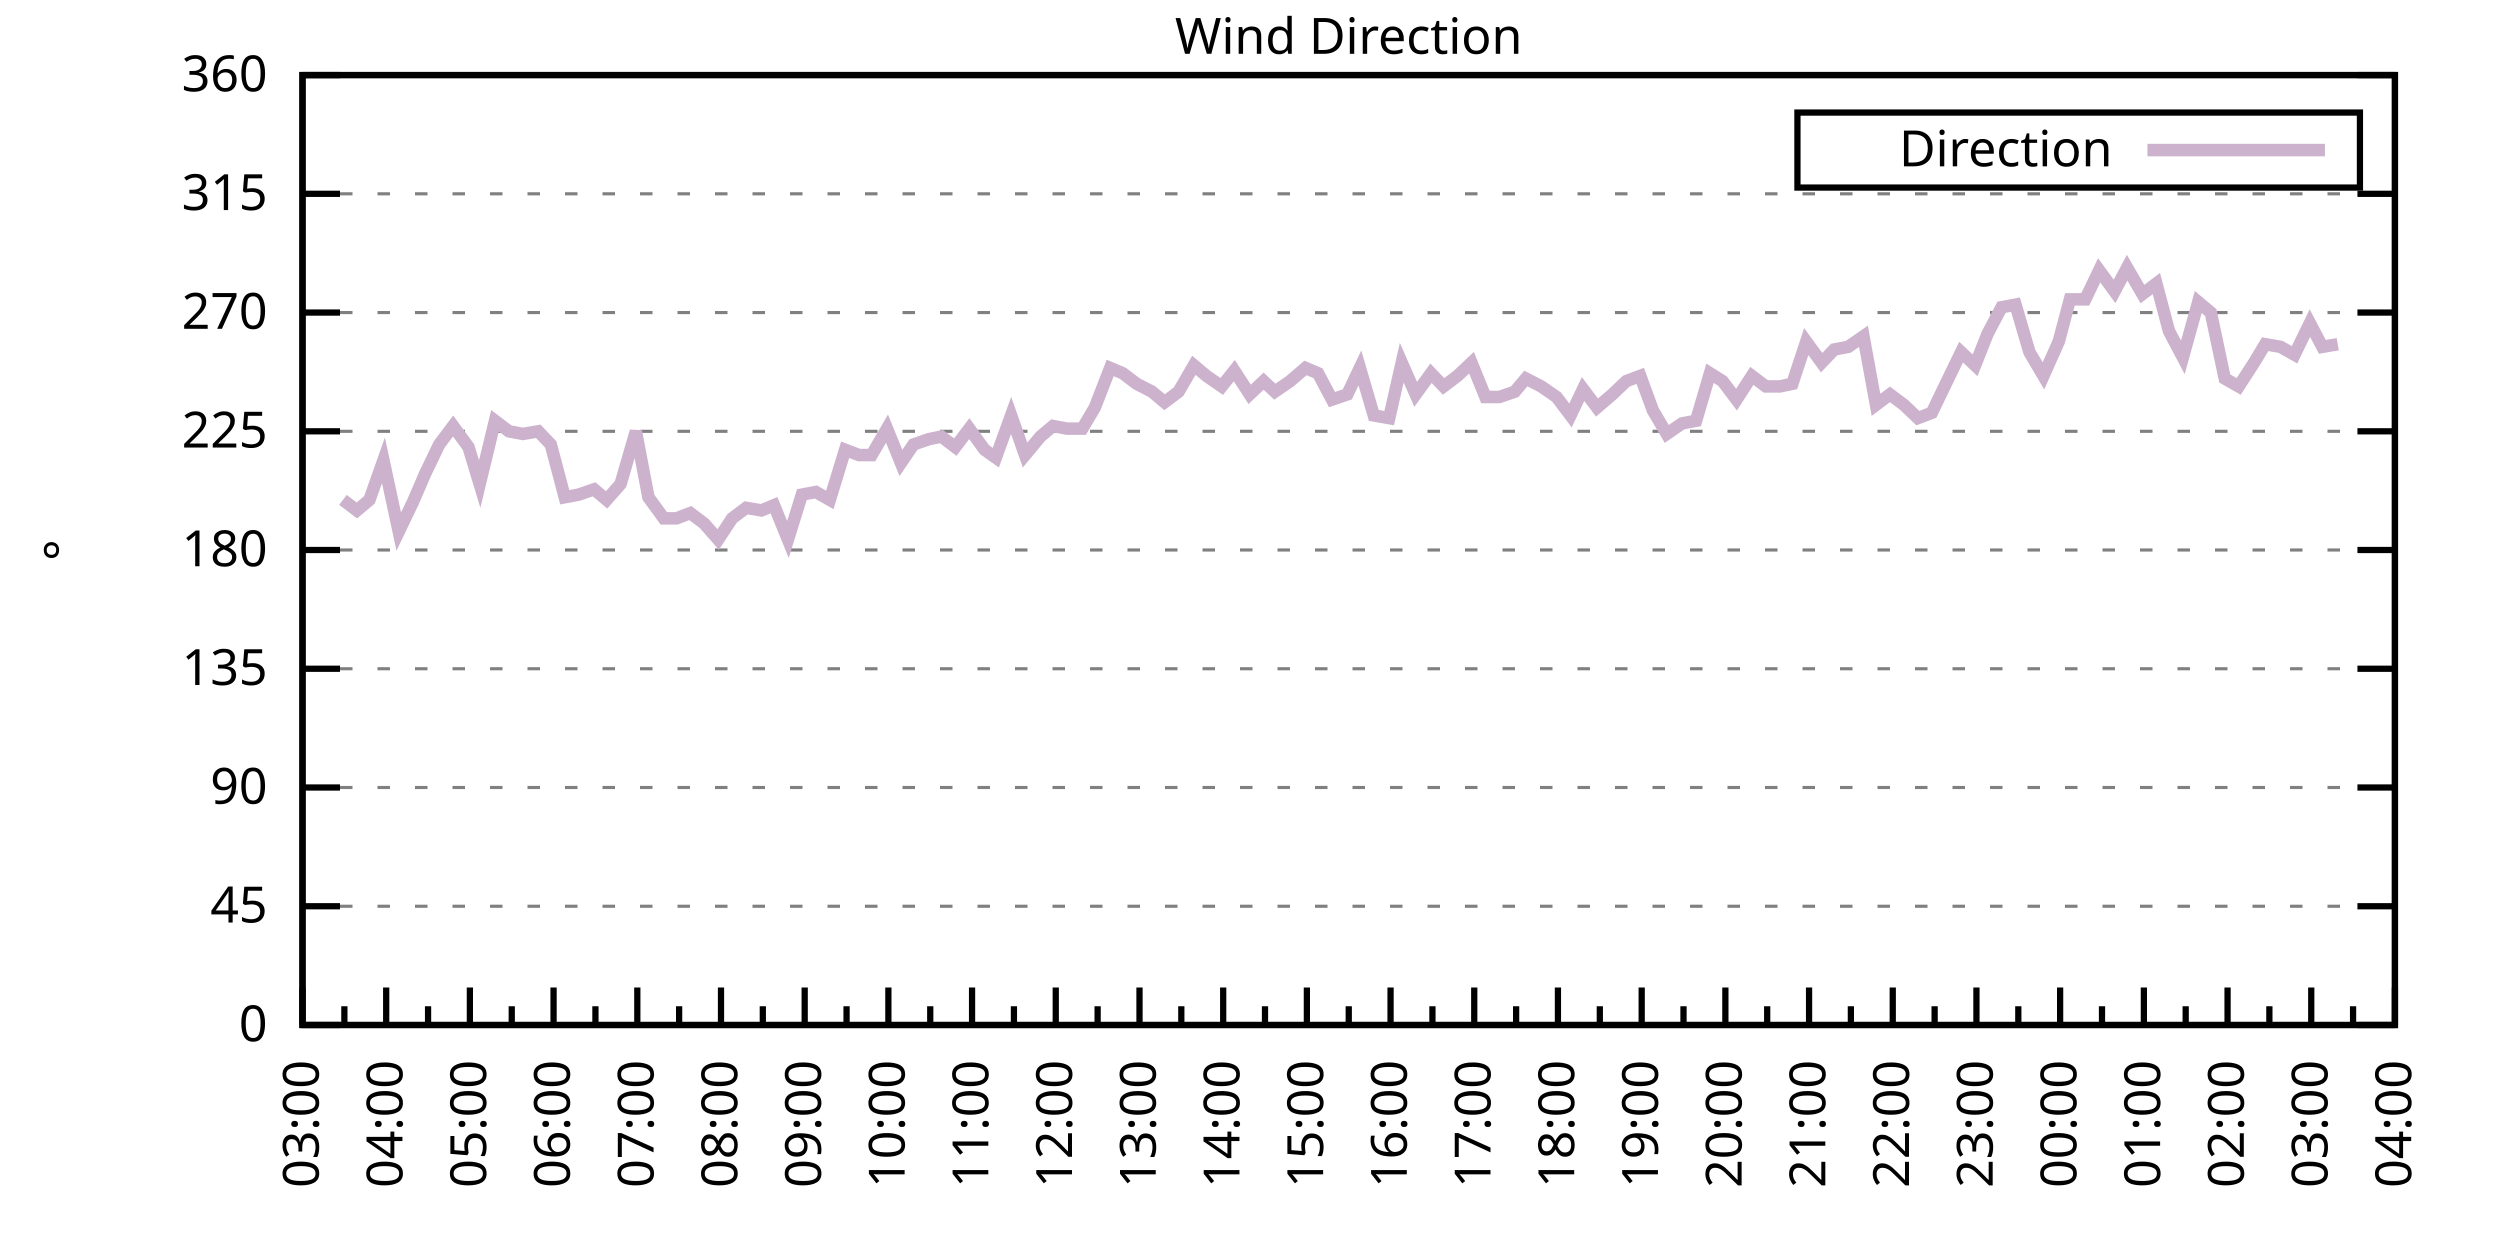
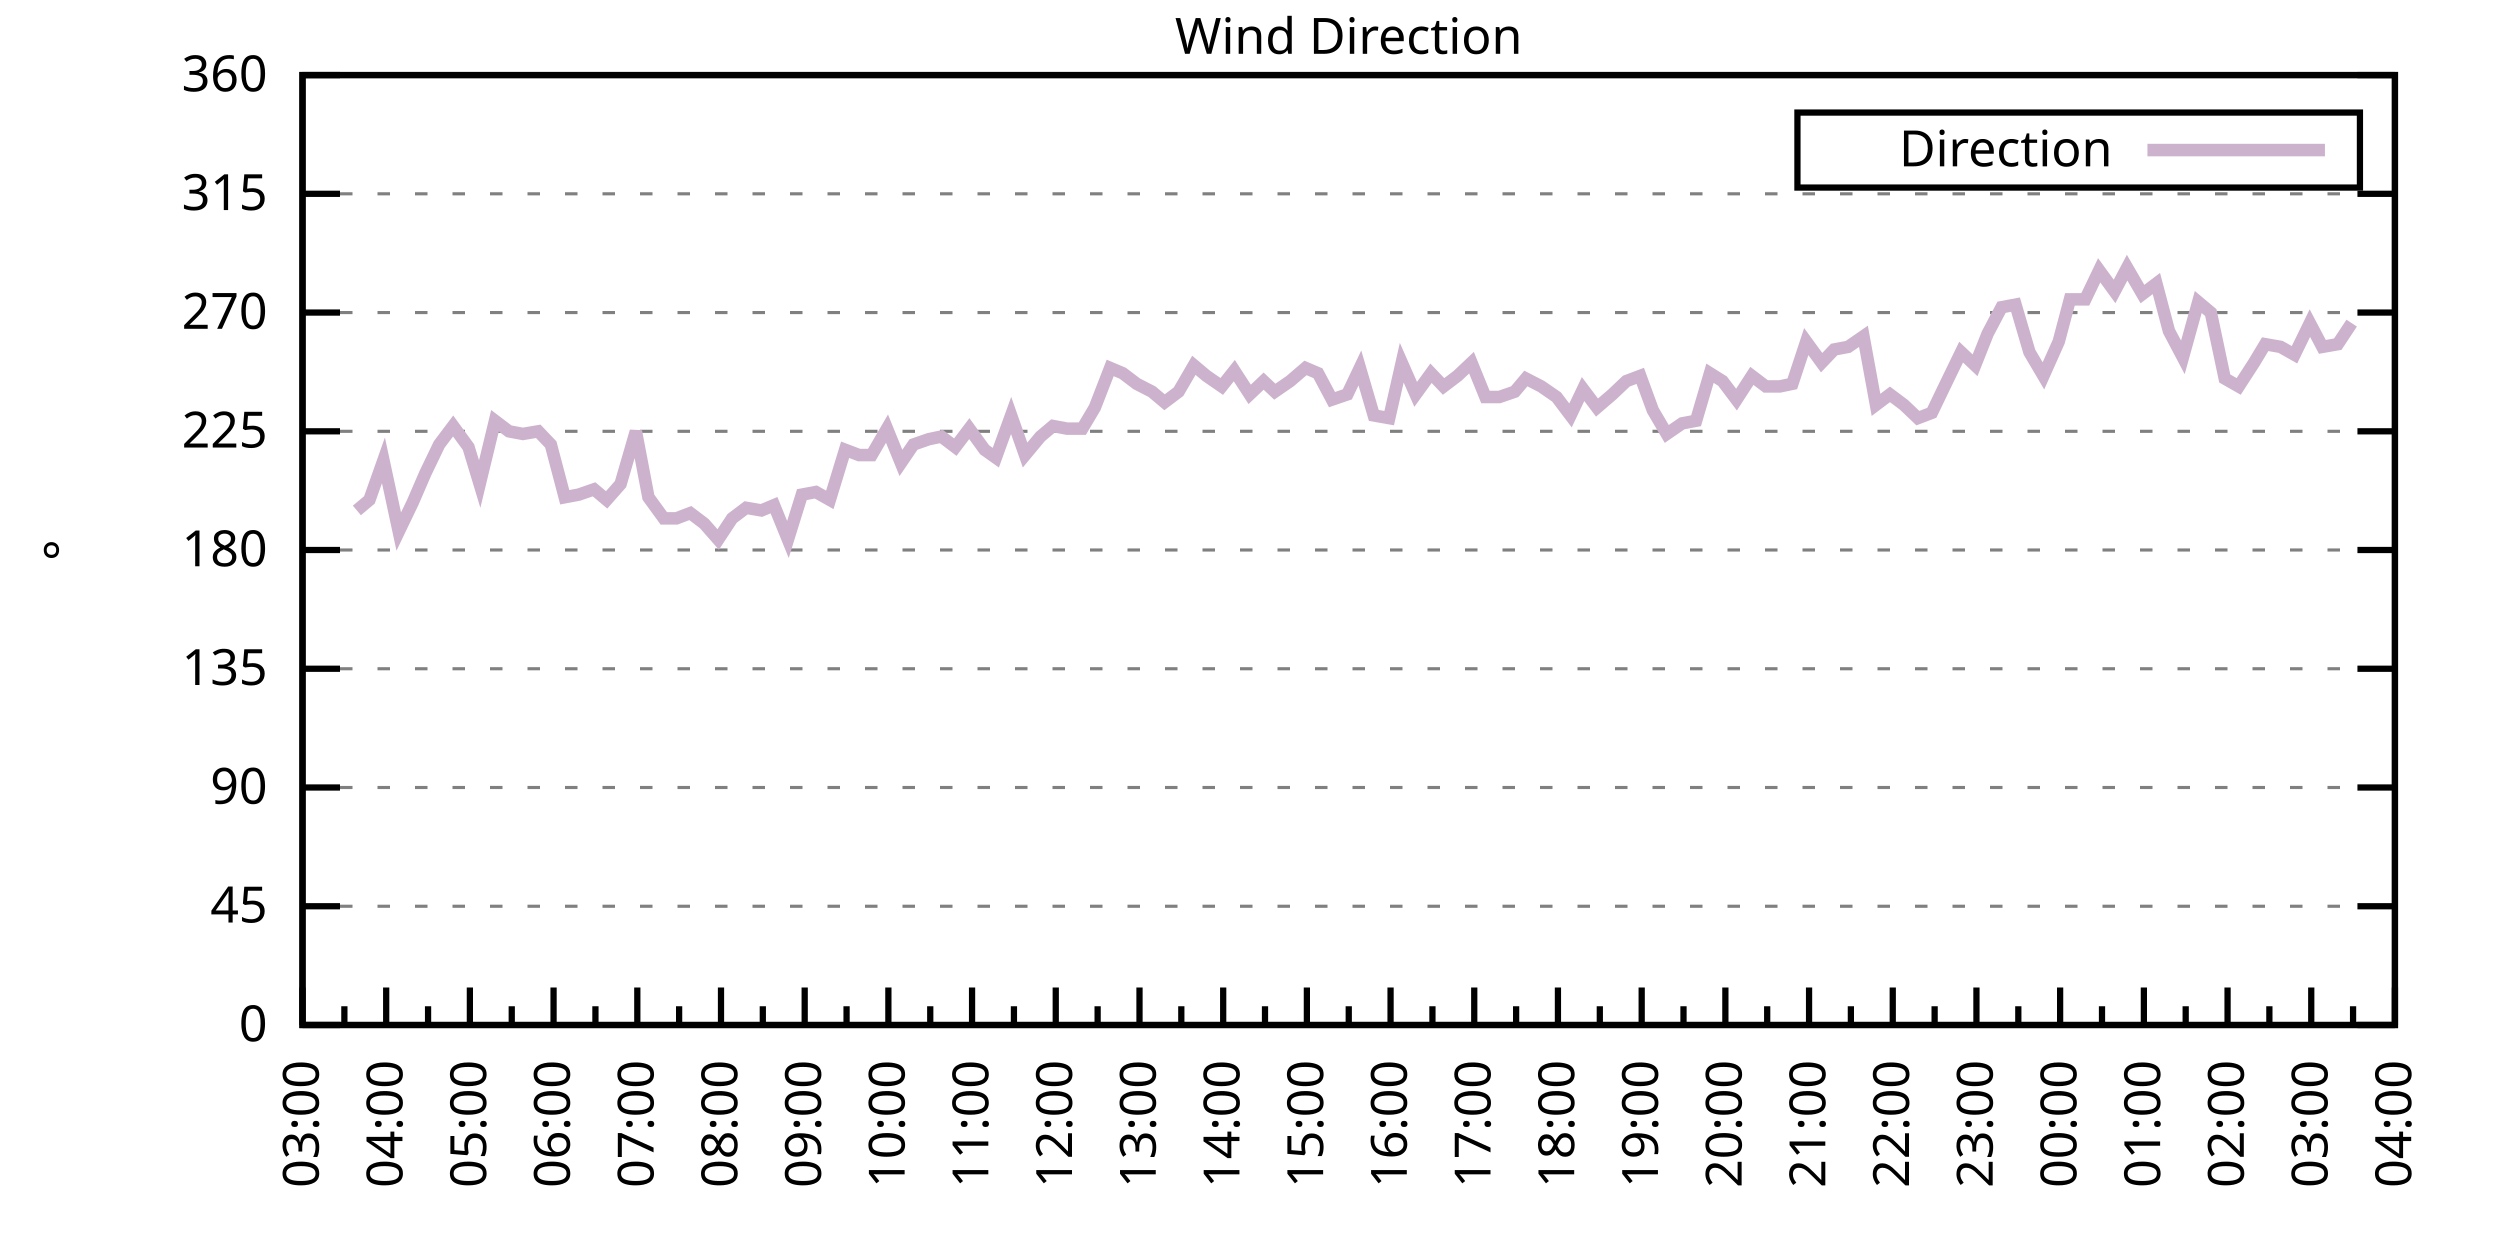
<svg xmlns="http://www.w3.org/2000/svg" xmlns:xlink="http://www.w3.org/1999/xlink" width="400" height="200" viewBox="0 0 400 200">
  <g id="gnuplot_canvas">
    <rect x="0" y="0" width="400" height="200" fill="none" />
    <defs>
      <circle id="gpDot" r="0.5" stroke-width="0.5" stroke="currentColor" />
      <path id="gpPt0" stroke-width="0.333" stroke="currentColor" d="M-1,0 h2 M0,-1 v2" />
      <path id="gpPt1" stroke-width="0.333" stroke="currentColor" d="M-1,-1 L1,1 M1,-1 L-1,1" />
      <path id="gpPt2" stroke-width="0.333" stroke="currentColor" d="M-1,0 L1,0 M0,-1 L0,1 M-1,-1 L1,1 M-1,1 L1,-1" />
      <rect id="gpPt3" stroke-width="0.333" stroke="currentColor" x="-1" y="-1" width="2" height="2" />
      <rect id="gpPt4" stroke-width="0.333" stroke="currentColor" fill="currentColor" x="-1" y="-1" width="2" height="2" />
      <circle id="gpPt5" stroke-width="0.333" stroke="currentColor" cx="0" cy="0" r="1" />
      <use xlink:href="#gpPt5" id="gpPt6" fill="currentColor" stroke="none" />
      <path id="gpPt7" stroke-width="0.333" stroke="currentColor" d="M0,-1.33 L-1.33,0.67 L1.33,0.67 z" />
      <use xlink:href="#gpPt7" id="gpPt8" fill="currentColor" stroke="none" />
      <use xlink:href="#gpPt7" id="gpPt9" stroke="currentColor" transform="rotate(180)" />
      <use xlink:href="#gpPt9" id="gpPt10" fill="currentColor" stroke="none" />
      <use xlink:href="#gpPt3" id="gpPt11" stroke="currentColor" transform="rotate(45)" />
      <use xlink:href="#gpPt11" id="gpPt12" fill="currentColor" stroke="none" />
      <path id="gpPt13" stroke-width="0.333" stroke="currentColor" d="M0,1.330 L1.265,0.411 L0.782,-1.067 L-0.782,-1.076 L-1.265,0.411 z" />
      <use xlink:href="#gpPt13" id="gpPt14" fill="currentColor" stroke="none" />
      <filter id="textbox" filterUnits="objectBoundingBox" x="0" y="0" height="1" width="1">
        <feFlood flood-color="white" flood-opacity="1" result="bgnd" />
        <feComposite in="SourceGraphic" in2="bgnd" operator="atop" />
      </filter>
      <filter id="greybox" filterUnits="objectBoundingBox" x="0" y="0" height="1" width="1">
        <feFlood flood-color="lightgrey" flood-opacity="1" result="grey" />
        <feComposite in="SourceGraphic" in2="grey" operator="atop" />
      </filter>
    </defs>
    <g fill="none" color="white" stroke="currentColor" stroke-width="1.00" stroke-linecap="butt" stroke-linejoin="miter">
</g>
    <g fill="none" color="black" stroke="currentColor" stroke-width="1.00" stroke-linecap="butt" stroke-linejoin="miter">
      <g stroke="none" shape-rendering="crispEdges">
        <polygon fill="rgb(255, 255, 255)" points="48.40,164.00 383.18,164.00 383.18,12.02 48.40,12.02 " />
      </g>
    </g>
    <g fill="none" color="black" stroke="currentColor" stroke-width="1.00" stroke-linecap="butt" stroke-linejoin="miter">
</g>
    <g fill="none" color="black" stroke="black" stroke-width="0.50" stroke-linecap="butt" stroke-linejoin="miter">
</g>
    <g fill="none" color="gray" stroke="currentColor" stroke-width="0.50" stroke-linecap="butt" stroke-linejoin="miter">
      <path stroke="gray" stroke-dasharray="2,4" class="gridline" d="M48.40,164.00 L383.19,164.00  " />
    </g>
    <g fill="none" color="gray" stroke="gray" stroke-width="1.00" stroke-linecap="butt" stroke-linejoin="miter">
</g>
    <g fill="none" color="black" stroke="currentColor" stroke-width="1.00" stroke-linecap="butt" stroke-linejoin="miter">
      <path stroke="black" d="M48.40,164.00 L54.40,164.00 M383.19,164.00 L377.19,164.00  " />
      <g transform="translate(42.80,166.60)" stroke="none" fill="black" font-family="Sans" font-size="8.00" text-anchor="end">
        <text>
          <tspan font-family="Sans"> 0</tspan>
        </text>
      </g>
    </g>
    <g fill="none" color="black" stroke="currentColor" stroke-width="1.00" stroke-linecap="butt" stroke-linejoin="miter">
</g>
    <g fill="none" color="black" stroke="black" stroke-width="0.50" stroke-linecap="butt" stroke-linejoin="miter">
</g>
    <g fill="none" color="gray" stroke="currentColor" stroke-width="0.50" stroke-linecap="butt" stroke-linejoin="miter">
      <path stroke="gray" stroke-dasharray="2,4" class="gridline" d="M48.40,145.00 L383.19,145.00  " />
    </g>
    <g fill="none" color="gray" stroke="gray" stroke-width="1.00" stroke-linecap="butt" stroke-linejoin="miter">
</g>
    <g fill="none" color="black" stroke="currentColor" stroke-width="1.00" stroke-linecap="butt" stroke-linejoin="miter">
      <path stroke="black" d="M48.40,145.00 L54.40,145.00 M383.19,145.00 L377.19,145.00  " />
      <g transform="translate(42.80,147.60)" stroke="none" fill="black" font-family="Sans" font-size="8.00" text-anchor="end">
        <text>
          <tspan font-family="Sans"> 45</tspan>
        </text>
      </g>
    </g>
    <g fill="none" color="black" stroke="currentColor" stroke-width="1.00" stroke-linecap="butt" stroke-linejoin="miter">
</g>
    <g fill="none" color="black" stroke="black" stroke-width="0.50" stroke-linecap="butt" stroke-linejoin="miter">
</g>
    <g fill="none" color="gray" stroke="currentColor" stroke-width="0.50" stroke-linecap="butt" stroke-linejoin="miter">
      <path stroke="gray" stroke-dasharray="2,4" class="gridline" d="M48.40,126.00 L383.19,126.00  " />
    </g>
    <g fill="none" color="gray" stroke="gray" stroke-width="1.00" stroke-linecap="butt" stroke-linejoin="miter">
</g>
    <g fill="none" color="black" stroke="currentColor" stroke-width="1.00" stroke-linecap="butt" stroke-linejoin="miter">
      <path stroke="black" d="M48.40,126.00 L54.40,126.00 M383.19,126.00 L377.19,126.00  " />
      <g transform="translate(42.80,128.60)" stroke="none" fill="black" font-family="Sans" font-size="8.00" text-anchor="end">
        <text>
          <tspan font-family="Sans"> 90</tspan>
        </text>
      </g>
    </g>
    <g fill="none" color="black" stroke="currentColor" stroke-width="1.00" stroke-linecap="butt" stroke-linejoin="miter">
</g>
    <g fill="none" color="black" stroke="black" stroke-width="0.50" stroke-linecap="butt" stroke-linejoin="miter">
</g>
    <g fill="none" color="gray" stroke="currentColor" stroke-width="0.50" stroke-linecap="butt" stroke-linejoin="miter">
      <path stroke="gray" stroke-dasharray="2,4" class="gridline" d="M48.40,107.00 L383.19,107.00  " />
    </g>
    <g fill="none" color="gray" stroke="gray" stroke-width="1.00" stroke-linecap="butt" stroke-linejoin="miter">
</g>
    <g fill="none" color="black" stroke="currentColor" stroke-width="1.00" stroke-linecap="butt" stroke-linejoin="miter">
      <path stroke="black" d="M48.40,107.00 L54.40,107.00 M383.19,107.00 L377.19,107.00  " />
      <g transform="translate(42.80,109.60)" stroke="none" fill="black" font-family="Sans" font-size="8.00" text-anchor="end">
        <text>
          <tspan font-family="Sans"> 135</tspan>
        </text>
      </g>
    </g>
    <g fill="none" color="black" stroke="currentColor" stroke-width="1.00" stroke-linecap="butt" stroke-linejoin="miter">
</g>
    <g fill="none" color="black" stroke="black" stroke-width="0.50" stroke-linecap="butt" stroke-linejoin="miter">
</g>
    <g fill="none" color="gray" stroke="currentColor" stroke-width="0.50" stroke-linecap="butt" stroke-linejoin="miter">
      <path stroke="gray" stroke-dasharray="2,4" class="gridline" d="M48.40,88.00 L383.19,88.00  " />
    </g>
    <g fill="none" color="gray" stroke="gray" stroke-width="1.00" stroke-linecap="butt" stroke-linejoin="miter">
</g>
    <g fill="none" color="black" stroke="currentColor" stroke-width="1.00" stroke-linecap="butt" stroke-linejoin="miter">
      <path stroke="black" d="M48.40,88.00 L54.40,88.00 M383.19,88.00 L377.19,88.00  " />
      <g transform="translate(42.80,90.60)" stroke="none" fill="black" font-family="Sans" font-size="8.00" text-anchor="end">
        <text>
          <tspan font-family="Sans"> 180</tspan>
        </text>
      </g>
    </g>
    <g fill="none" color="black" stroke="currentColor" stroke-width="1.00" stroke-linecap="butt" stroke-linejoin="miter">
</g>
    <g fill="none" color="black" stroke="black" stroke-width="0.50" stroke-linecap="butt" stroke-linejoin="miter">
</g>
    <g fill="none" color="gray" stroke="currentColor" stroke-width="0.50" stroke-linecap="butt" stroke-linejoin="miter">
      <path stroke="gray" stroke-dasharray="2,4" class="gridline" d="M48.40,69.01 L383.19,69.01  " />
    </g>
    <g fill="none" color="gray" stroke="gray" stroke-width="1.00" stroke-linecap="butt" stroke-linejoin="miter">
</g>
    <g fill="none" color="black" stroke="currentColor" stroke-width="1.00" stroke-linecap="butt" stroke-linejoin="miter">
      <path stroke="black" d="M48.40,69.01 L54.40,69.01 M383.19,69.01 L377.19,69.01  " />
      <g transform="translate(42.80,71.61)" stroke="none" fill="black" font-family="Sans" font-size="8.00" text-anchor="end">
        <text>
          <tspan font-family="Sans"> 225</tspan>
        </text>
      </g>
    </g>
    <g fill="none" color="black" stroke="currentColor" stroke-width="1.00" stroke-linecap="butt" stroke-linejoin="miter">
</g>
    <g fill="none" color="black" stroke="black" stroke-width="0.50" stroke-linecap="butt" stroke-linejoin="miter">
</g>
    <g fill="none" color="gray" stroke="currentColor" stroke-width="0.50" stroke-linecap="butt" stroke-linejoin="miter">
      <path stroke="gray" stroke-dasharray="2,4" class="gridline" d="M48.40,50.01 L383.19,50.01  " />
    </g>
    <g fill="none" color="gray" stroke="gray" stroke-width="1.00" stroke-linecap="butt" stroke-linejoin="miter">
</g>
    <g fill="none" color="black" stroke="currentColor" stroke-width="1.00" stroke-linecap="butt" stroke-linejoin="miter">
      <path stroke="black" d="M48.40,50.01 L54.40,50.01 M383.19,50.01 L377.19,50.01  " />
      <g transform="translate(42.80,52.61)" stroke="none" fill="black" font-family="Sans" font-size="8.00" text-anchor="end">
        <text>
          <tspan font-family="Sans"> 270</tspan>
        </text>
      </g>
    </g>
    <g fill="none" color="black" stroke="currentColor" stroke-width="1.00" stroke-linecap="butt" stroke-linejoin="miter">
</g>
    <g fill="none" color="black" stroke="black" stroke-width="0.50" stroke-linecap="butt" stroke-linejoin="miter">
</g>
    <g fill="none" color="gray" stroke="currentColor" stroke-width="0.50" stroke-linecap="butt" stroke-linejoin="miter">
      <path stroke="gray" stroke-dasharray="2,4" class="gridline" d="M48.40,31.01 L383.19,31.01  " />
    </g>
    <g fill="none" color="gray" stroke="gray" stroke-width="1.00" stroke-linecap="butt" stroke-linejoin="miter">
</g>
    <g fill="none" color="black" stroke="currentColor" stroke-width="1.00" stroke-linecap="butt" stroke-linejoin="miter">
      <path stroke="black" d="M48.40,31.01 L54.40,31.01 M383.19,31.01 L377.19,31.01  " />
      <g transform="translate(42.80,33.61)" stroke="none" fill="black" font-family="Sans" font-size="8.00" text-anchor="end">
        <text>
          <tspan font-family="Sans"> 315</tspan>
        </text>
      </g>
    </g>
    <g fill="none" color="black" stroke="currentColor" stroke-width="1.00" stroke-linecap="butt" stroke-linejoin="miter">
</g>
    <g fill="none" color="black" stroke="black" stroke-width="0.50" stroke-linecap="butt" stroke-linejoin="miter">
</g>
    <g fill="none" color="gray" stroke="currentColor" stroke-width="0.50" stroke-linecap="butt" stroke-linejoin="miter">
      <path stroke="gray" stroke-dasharray="2,4" class="gridline" d="M48.40,12.01 L383.19,12.01  " />
    </g>
    <g fill="none" color="gray" stroke="gray" stroke-width="1.00" stroke-linecap="butt" stroke-linejoin="miter">
</g>
    <g fill="none" color="black" stroke="currentColor" stroke-width="1.00" stroke-linecap="butt" stroke-linejoin="miter">
      <path stroke="black" d="M48.40,12.01 L54.40,12.01 M383.19,12.01 L377.19,12.01  " />
      <g transform="translate(42.80,14.61)" stroke="none" fill="black" font-family="Sans" font-size="8.00" text-anchor="end">
        <text>
          <tspan font-family="Sans"> 360</tspan>
        </text>
      </g>
    </g>
    <g fill="none" color="black" stroke="currentColor" stroke-width="1.00" stroke-linecap="butt" stroke-linejoin="miter">
      <path stroke="black" d="M48.40,164.00 L48.40,158.00  " />
      <g transform="translate(51.00,169.60) rotate(270)" stroke="none" fill="black" font-family="Sans" font-size="8.00" text-anchor="end">
        <text>
          <tspan font-family="Sans">03:00</tspan>
        </text>
      </g>
    </g>
    <g fill="none" color="black" stroke="currentColor" stroke-width="1.00" stroke-linecap="butt" stroke-linejoin="miter">
      <path stroke="black" d="M55.10,164.00 L55.10,161.00 M61.79,164.00 L61.79,158.00  " />
      <g transform="translate(64.39,169.60) rotate(270)" stroke="none" fill="black" font-family="Sans" font-size="8.00" text-anchor="end">
        <text>
          <tspan font-family="Sans">04:00</tspan>
        </text>
      </g>
    </g>
    <g fill="none" color="black" stroke="currentColor" stroke-width="1.00" stroke-linecap="butt" stroke-linejoin="miter">
      <path stroke="black" d="M68.49,164.00 L68.49,161.00 M75.18,164.00 L75.18,158.00  " />
      <g transform="translate(77.78,169.60) rotate(270)" stroke="none" fill="black" font-family="Sans" font-size="8.00" text-anchor="end">
        <text>
          <tspan font-family="Sans">05:00</tspan>
        </text>
      </g>
    </g>
    <g fill="none" color="black" stroke="currentColor" stroke-width="1.00" stroke-linecap="butt" stroke-linejoin="miter">
      <path stroke="black" d="M81.88,164.00 L81.88,161.00 M88.57,164.00 L88.57,158.00  " />
      <g transform="translate(91.17,169.60) rotate(270)" stroke="none" fill="black" font-family="Sans" font-size="8.00" text-anchor="end">
        <text>
          <tspan font-family="Sans">06:00</tspan>
        </text>
      </g>
    </g>
    <g fill="none" color="black" stroke="currentColor" stroke-width="1.00" stroke-linecap="butt" stroke-linejoin="miter">
      <path stroke="black" d="M95.27,164.00 L95.27,161.00 M101.97,164.00 L101.97,158.00  " />
      <g transform="translate(104.57,169.60) rotate(270)" stroke="none" fill="black" font-family="Sans" font-size="8.00" text-anchor="end">
        <text>
          <tspan font-family="Sans">07:00</tspan>
        </text>
      </g>
    </g>
    <g fill="none" color="black" stroke="currentColor" stroke-width="1.00" stroke-linecap="butt" stroke-linejoin="miter">
      <path stroke="black" d="M108.66,164.00 L108.66,161.00 M115.36,164.00 L115.36,158.00  " />
      <g transform="translate(117.96,169.60) rotate(270)" stroke="none" fill="black" font-family="Sans" font-size="8.00" text-anchor="end">
        <text>
          <tspan font-family="Sans">08:00</tspan>
        </text>
      </g>
    </g>
    <g fill="none" color="black" stroke="currentColor" stroke-width="1.00" stroke-linecap="butt" stroke-linejoin="miter">
      <path stroke="black" d="M122.05,164.00 L122.05,161.00 M128.75,164.00 L128.75,158.00  " />
      <g transform="translate(131.35,169.60) rotate(270)" stroke="none" fill="black" font-family="Sans" font-size="8.00" text-anchor="end">
        <text>
          <tspan font-family="Sans">09:00</tspan>
        </text>
      </g>
    </g>
    <g fill="none" color="black" stroke="currentColor" stroke-width="1.00" stroke-linecap="butt" stroke-linejoin="miter">
      <path stroke="black" d="M135.45,164.00 L135.45,161.00 M142.14,164.00 L142.14,158.00  " />
      <g transform="translate(144.74,169.60) rotate(270)" stroke="none" fill="black" font-family="Sans" font-size="8.00" text-anchor="end">
        <text>
          <tspan font-family="Sans">10:00</tspan>
        </text>
      </g>
    </g>
    <g fill="none" color="black" stroke="currentColor" stroke-width="1.00" stroke-linecap="butt" stroke-linejoin="miter">
      <path stroke="black" d="M148.84,164.00 L148.84,161.00 M155.53,164.00 L155.53,158.00  " />
      <g transform="translate(158.13,169.60) rotate(270)" stroke="none" fill="black" font-family="Sans" font-size="8.00" text-anchor="end">
        <text>
          <tspan font-family="Sans">11:00</tspan>
        </text>
      </g>
    </g>
    <g fill="none" color="black" stroke="currentColor" stroke-width="1.00" stroke-linecap="butt" stroke-linejoin="miter">
      <path stroke="black" d="M162.23,164.00 L162.23,161.00 M168.92,164.00 L168.92,158.00  " />
      <g transform="translate(171.52,169.60) rotate(270)" stroke="none" fill="black" font-family="Sans" font-size="8.00" text-anchor="end">
        <text>
          <tspan font-family="Sans">12:00</tspan>
        </text>
      </g>
    </g>
    <g fill="none" color="black" stroke="currentColor" stroke-width="1.00" stroke-linecap="butt" stroke-linejoin="miter">
      <path stroke="black" d="M175.62,164.00 L175.62,161.00 M182.32,164.00 L182.32,158.00  " />
      <g transform="translate(184.92,169.60) rotate(270)" stroke="none" fill="black" font-family="Sans" font-size="8.00" text-anchor="end">
        <text>
          <tspan font-family="Sans">13:00</tspan>
        </text>
      </g>
    </g>
    <g fill="none" color="black" stroke="currentColor" stroke-width="1.00" stroke-linecap="butt" stroke-linejoin="miter">
      <path stroke="black" d="M189.01,164.00 L189.01,161.00 M195.71,164.00 L195.71,158.00  " />
      <g transform="translate(198.31,169.60) rotate(270)" stroke="none" fill="black" font-family="Sans" font-size="8.00" text-anchor="end">
        <text>
          <tspan font-family="Sans">14:00</tspan>
        </text>
      </g>
    </g>
    <g fill="none" color="black" stroke="currentColor" stroke-width="1.00" stroke-linecap="butt" stroke-linejoin="miter">
      <path stroke="black" d="M202.40,164.00 L202.40,161.00 M209.10,164.00 L209.10,158.00  " />
      <g transform="translate(211.70,169.60) rotate(270)" stroke="none" fill="black" font-family="Sans" font-size="8.00" text-anchor="end">
        <text>
          <tspan font-family="Sans">15:00</tspan>
        </text>
      </g>
    </g>
    <g fill="none" color="black" stroke="currentColor" stroke-width="1.00" stroke-linecap="butt" stroke-linejoin="miter">
      <path stroke="black" d="M215.80,164.00 L215.80,161.00 M222.49,164.00 L222.49,158.00  " />
      <g transform="translate(225.09,169.60) rotate(270)" stroke="none" fill="black" font-family="Sans" font-size="8.00" text-anchor="end">
        <text>
          <tspan font-family="Sans">16:00</tspan>
        </text>
      </g>
    </g>
    <g fill="none" color="black" stroke="currentColor" stroke-width="1.00" stroke-linecap="butt" stroke-linejoin="miter">
      <path stroke="black" d="M229.19,164.00 L229.19,161.00 M235.88,164.00 L235.88,158.00  " />
      <g transform="translate(238.48,169.60) rotate(270)" stroke="none" fill="black" font-family="Sans" font-size="8.00" text-anchor="end">
        <text>
          <tspan font-family="Sans">17:00</tspan>
        </text>
      </g>
    </g>
    <g fill="none" color="black" stroke="currentColor" stroke-width="1.00" stroke-linecap="butt" stroke-linejoin="miter">
      <path stroke="black" d="M242.58,164.00 L242.58,161.00 M249.27,164.00 L249.27,158.00  " />
      <g transform="translate(251.87,169.60) rotate(270)" stroke="none" fill="black" font-family="Sans" font-size="8.00" text-anchor="end">
        <text>
          <tspan font-family="Sans">18:00</tspan>
        </text>
      </g>
    </g>
    <g fill="none" color="black" stroke="currentColor" stroke-width="1.00" stroke-linecap="butt" stroke-linejoin="miter">
      <path stroke="black" d="M255.97,164.00 L255.97,161.00 M262.67,164.00 L262.67,158.00  " />
      <g transform="translate(265.27,169.60) rotate(270)" stroke="none" fill="black" font-family="Sans" font-size="8.00" text-anchor="end">
        <text>
          <tspan font-family="Sans">19:00</tspan>
        </text>
      </g>
    </g>
    <g fill="none" color="black" stroke="currentColor" stroke-width="1.00" stroke-linecap="butt" stroke-linejoin="miter">
      <path stroke="black" d="M269.36,164.00 L269.36,161.00 M276.06,164.00 L276.06,158.00  " />
      <g transform="translate(278.66,169.60) rotate(270)" stroke="none" fill="black" font-family="Sans" font-size="8.00" text-anchor="end">
        <text>
          <tspan font-family="Sans">20:00</tspan>
        </text>
      </g>
    </g>
    <g fill="none" color="black" stroke="currentColor" stroke-width="1.00" stroke-linecap="butt" stroke-linejoin="miter">
      <path stroke="black" d="M282.75,164.00 L282.75,161.00 M289.45,164.00 L289.45,158.00  " />
      <g transform="translate(292.05,169.60) rotate(270)" stroke="none" fill="black" font-family="Sans" font-size="8.00" text-anchor="end">
        <text>
          <tspan font-family="Sans">21:00</tspan>
        </text>
      </g>
    </g>
    <g fill="none" color="black" stroke="currentColor" stroke-width="1.00" stroke-linecap="butt" stroke-linejoin="miter">
      <path stroke="black" d="M296.14,164.00 L296.14,161.00 M302.84,164.00 L302.84,158.00  " />
      <g transform="translate(305.44,169.60) rotate(270)" stroke="none" fill="black" font-family="Sans" font-size="8.00" text-anchor="end">
        <text>
          <tspan font-family="Sans">22:00</tspan>
        </text>
      </g>
    </g>
    <g fill="none" color="black" stroke="currentColor" stroke-width="1.00" stroke-linecap="butt" stroke-linejoin="miter">
      <path stroke="black" d="M309.54,164.00 L309.54,161.00 M316.23,164.00 L316.23,158.00  " />
      <g transform="translate(318.83,169.60) rotate(270)" stroke="none" fill="black" font-family="Sans" font-size="8.00" text-anchor="end">
        <text>
          <tspan font-family="Sans">23:00</tspan>
        </text>
      </g>
    </g>
    <g fill="none" color="black" stroke="currentColor" stroke-width="1.00" stroke-linecap="butt" stroke-linejoin="miter">
      <path stroke="black" d="M322.93,164.00 L322.93,161.00 M329.62,164.00 L329.62,158.00  " />
      <g transform="translate(332.22,169.60) rotate(270)" stroke="none" fill="black" font-family="Sans" font-size="8.00" text-anchor="end">
        <text>
          <tspan font-family="Sans">00:00</tspan>
        </text>
      </g>
    </g>
    <g fill="none" color="black" stroke="currentColor" stroke-width="1.00" stroke-linecap="butt" stroke-linejoin="miter">
      <path stroke="black" d="M336.32,164.00 L336.32,161.00 M343.02,164.00 L343.02,158.00  " />
      <g transform="translate(345.62,169.60) rotate(270)" stroke="none" fill="black" font-family="Sans" font-size="8.00" text-anchor="end">
        <text>
          <tspan font-family="Sans">01:00</tspan>
        </text>
      </g>
    </g>
    <g fill="none" color="black" stroke="currentColor" stroke-width="1.00" stroke-linecap="butt" stroke-linejoin="miter">
      <path stroke="black" d="M349.71,164.00 L349.71,161.00 M356.41,164.00 L356.41,158.00  " />
      <g transform="translate(359.01,169.60) rotate(270)" stroke="none" fill="black" font-family="Sans" font-size="8.00" text-anchor="end">
        <text>
          <tspan font-family="Sans">02:00</tspan>
        </text>
      </g>
    </g>
    <g fill="none" color="black" stroke="currentColor" stroke-width="1.00" stroke-linecap="butt" stroke-linejoin="miter">
      <path stroke="black" d="M363.10,164.00 L363.10,161.00 M369.80,164.00 L369.80,158.00  " />
      <g transform="translate(372.40,169.60) rotate(270)" stroke="none" fill="black" font-family="Sans" font-size="8.00" text-anchor="end">
        <text>
          <tspan font-family="Sans">03:00</tspan>
        </text>
      </g>
    </g>
    <g fill="none" color="black" stroke="currentColor" stroke-width="1.00" stroke-linecap="butt" stroke-linejoin="miter">
      <path stroke="black" d="M376.49,164.00 L376.49,161.00 M383.19,164.00 L383.19,158.00  " />
      <g transform="translate(385.79,169.60) rotate(270)" stroke="none" fill="black" font-family="Sans" font-size="8.00" text-anchor="end">
        <text>
          <tspan font-family="Sans">04:00</tspan>
        </text>
      </g>
    </g>
    <g fill="none" color="black" stroke="currentColor" stroke-width="1.00" stroke-linecap="butt" stroke-linejoin="miter">
</g>
    <g fill="none" color="black" stroke="currentColor" stroke-width="1.00" stroke-linecap="butt" stroke-linejoin="miter">
      <path stroke="black" d="M48.40,12.01 L48.40,164.00 L383.19,164.00 L383.19,12.01 L48.40,12.01 Z  " />
    </g>
    <g fill="none" color="black" stroke="currentColor" stroke-width="1.00" stroke-linecap="butt" stroke-linejoin="miter">
      <g transform="translate(12.80,88.01) rotate(270)" stroke="none" fill="black" font-family="Sans" font-size="8.00" text-anchor="middle">
        <text>
          <tspan font-family="Sans">°</tspan>
        </text>
      </g>
    </g>
    <g fill="none" color="black" stroke="currentColor" stroke-width="1.00" stroke-linecap="butt" stroke-linejoin="miter">
</g>
    <g fill="none" color="black" stroke="currentColor" stroke-width="1.00" stroke-linecap="butt" stroke-linejoin="miter">
      <path stroke="black" d="M287.59,30.01 L287.59,18.01 L377.59,18.01 L377.59,30.01 L287.59,30.01 Z  " />
    </g>
    <g id="Wind_direction_plot_1">
      <g fill="none" color="white" stroke="black" stroke-width="2.00" stroke-linecap="butt" stroke-linejoin="miter">
</g>
      <g fill="none" color="black" stroke="currentColor" stroke-width="2.00" stroke-linecap="butt" stroke-linejoin="miter">
        <g transform="translate(337.99,26.61)" stroke="none" fill="black" font-family="Sans" font-size="8.00" text-anchor="end">
          <text>
            <tspan font-family="Sans">Direction</tspan>
          </text>
        </g>
      </g>
      <g fill="none" color="black" stroke="currentColor" stroke-width="2.00" stroke-linecap="butt" stroke-linejoin="miter">
-         <path stroke="rgb(204, 178, 204)" d="M343.59,24.01 L371.99,24.01 M54.87,79.98 L57.10,81.67 L59.11,79.98 L61.35,73.65 L63.80,85.05 L66.03,80.41   L68.04,75.76 L70.27,71.12 L72.50,68.16 L74.96,71.54 L76.75,77.45 L79.20,67.32 L81.43,69.01 L83.66,69.43   L86.12,69.01 L88.13,71.12 L90.36,79.56 L92.59,79.14 L95.05,78.29 L97.06,79.98 L99.29,77.45 L101.74,69.01   L103.75,79.56 L106.21,82.94 L108.22,82.94 L110.45,82.09 L112.68,83.78 L114.91,86.32 L117.14,82.94 L119.38,81.25   L121.83,81.67 L123.84,80.83 L126.07,86.32 L128.30,79.14 L130.54,78.72 L132.77,79.98 L135.22,71.96 L137.45,72.81   L139.46,72.81 L141.92,68.58 L144.15,74.07 L146.16,71.12 L148.61,70.27 L150.62,69.85 L152.85,71.54 L155.09,68.58   L157.54,71.96 L159.33,73.23 L161.78,66.47 L164.01,72.81 L166.47,69.85 L168.48,68.16 L170.71,68.58 L173.17,68.58   L175.17,65.21 L177.63,58.87 L179.64,59.72 L181.87,61.41 L184.32,62.67 L186.33,64.36 L188.57,62.67 L191.02,58.45   L193.03,60.14 L195.48,61.83 L197.49,59.30 L199.95,63.10 L202.18,60.98 L203.97,62.67 L206.42,60.98 L208.88,58.87   L210.88,59.72 L213.12,63.94 L215.57,63.10 L217.58,58.87 L219.81,66.47 L222.27,66.90 L224.28,58.03 L226.51,63.10   L228.96,59.72 L230.97,61.83 L233.20,60.14 L235.44,58.03 L237.67,63.52 L239.90,63.52 L242.36,62.67 L244.14,60.56   L246.60,61.83 L249.05,63.52 L251.28,66.47 L253.29,62.25 L255.52,65.21 L257.98,63.10 L260.21,60.98 L262.44,60.14   L264.45,65.63 L266.68,69.43 L269.14,67.74 L271.37,67.32 L273.60,59.72 L275.61,60.98 L277.84,63.94 L280.30,60.14   L282.53,61.83 L284.76,61.83 L286.77,61.41 L289.00,54.65 L291.46,58.03 L293.47,55.92 L295.70,55.50 L298.15,53.81   L300.16,64.78 L302.39,63.10 L304.63,64.78 L306.86,66.90 L309.09,66.05 L311.32,61.41 L313.78,56.34 L316.01,58.45   L318.02,53.39 L320.25,49.16 L322.48,48.74 L324.71,56.34 L326.95,60.14 L329.40,54.65 L331.19,47.90 L333.64,47.90   L335.87,43.25 L338.33,46.63 L340.34,42.83 L342.79,47.05 L345.02,45.36 L347.03,52.96 L349.26,57.18 L351.72,48.32   L353.73,50.01 L355.96,60.56 L358.19,61.83 L360.65,58.03 L362.43,55.07 L364.89,55.50 L367.12,56.76 L369.58,51.70   L371.58,55.50 L374.04,55.07  " />
+         <path stroke="rgb(204, 178, 204)" d="M343.59,24.01 L371.99,24.01 M57.10,81.67 L59.11,79.98 L61.35,73.65 L63.80,85.05 L66.03,80.41 L68.04,75.76   L70.27,71.12 L72.50,68.16 L74.96,71.54 L76.75,77.45 L79.20,67.32 L81.43,69.01 L83.66,69.43 L86.12,69.01   L88.13,71.12 L90.36,79.56 L92.59,79.14 L95.05,78.29 L97.06,79.98 L99.29,77.45 L101.74,69.01 L103.75,79.56   L106.21,82.94 L108.22,82.94 L110.45,82.09 L112.68,83.78 L114.91,86.32 L117.14,82.94 L119.38,81.25 L121.83,81.67   L123.84,80.83 L126.07,86.32 L128.30,79.14 L130.54,78.72 L132.77,79.98 L135.22,71.96 L137.45,72.81 L139.46,72.81   L141.92,68.58 L144.15,74.07 L146.16,71.12 L148.61,70.27 L150.62,69.85 L152.85,71.54 L155.09,68.58 L157.54,71.96   L159.33,73.23 L161.78,66.47 L164.01,72.81 L166.47,69.85 L168.48,68.16 L170.71,68.58 L173.17,68.58 L175.17,65.21   L177.63,58.87 L179.64,59.72 L181.87,61.41 L184.32,62.67 L186.33,64.36 L188.57,62.67 L191.02,58.45 L193.03,60.14   L195.48,61.83 L197.49,59.30 L199.95,63.10 L202.18,60.98 L203.97,62.67 L206.42,60.98 L208.88,58.87 L210.88,59.72   L213.12,63.94 L215.57,63.10 L217.58,58.87 L219.81,66.47 L222.27,66.90 L224.28,58.03 L226.51,63.10 L228.96,59.72   L230.97,61.83 L233.20,60.14 L235.44,58.03 L237.67,63.52 L239.90,63.52 L242.36,62.67 L244.14,60.56 L246.60,61.83   L249.05,63.52 L251.28,66.47 L253.29,62.25 L255.52,65.21 L257.98,63.10 L260.21,60.98 L262.44,60.14 L264.45,65.63   L266.68,69.43 L269.14,67.74 L271.37,67.32 L273.60,59.72 L275.61,60.98 L277.84,63.94 L280.30,60.14 L282.53,61.83   L284.76,61.83 L286.77,61.41 L289.00,54.65 L291.46,58.03 L293.47,55.92 L295.70,55.50 L298.15,53.81 L300.16,64.78   L302.39,63.10 L304.63,64.78 L306.86,66.90 L309.09,66.05 L311.32,61.41 L313.78,56.34 L316.01,58.45 L318.02,53.39   L320.25,49.16 L322.48,48.74 L324.71,56.34 L326.95,60.14 L329.40,54.65 L331.19,47.90 L333.64,47.90 L335.87,43.25   L338.33,46.63 L340.34,42.83 L342.79,47.05 L345.02,45.36 L347.03,52.96 L349.26,57.18 L351.72,48.32 L353.73,50.01   L355.96,60.56 L358.19,61.83 L360.65,58.03 L362.43,55.07 L364.89,55.50 L367.12,56.76 L369.58,51.70 L371.58,55.50   L374.04,55.07 L376.27,51.70  " />
      </g>
    </g>
    <g fill="none" color="black" stroke="currentColor" stroke-width="2.00" stroke-linecap="butt" stroke-linejoin="miter">
</g>
    <g fill="none" color="black" stroke="black" stroke-width="1.00" stroke-linecap="butt" stroke-linejoin="miter">
</g>
    <g fill="none" color="black" stroke="currentColor" stroke-width="1.00" stroke-linecap="butt" stroke-linejoin="miter">
      <path stroke="black" d="M48.40,12.01 L48.40,164.00 L383.19,164.00 L383.19,12.01 L48.40,12.01 Z  " />
    </g>
    <g fill="none" color="black" stroke="currentColor" stroke-width="1.00" stroke-linecap="butt" stroke-linejoin="miter">
      <g transform="translate(215.79,8.61)" stroke="none" fill="black" font-family="Sans" font-size="8.00" text-anchor="middle">
        <text>
          <tspan font-family="Sans">Wind Direction</tspan>
        </text>
      </g>
    </g>
    <g fill="none" color="black" stroke="currentColor" stroke-width="1.00" stroke-linecap="butt" stroke-linejoin="miter">
</g>
  </g>
</svg>
